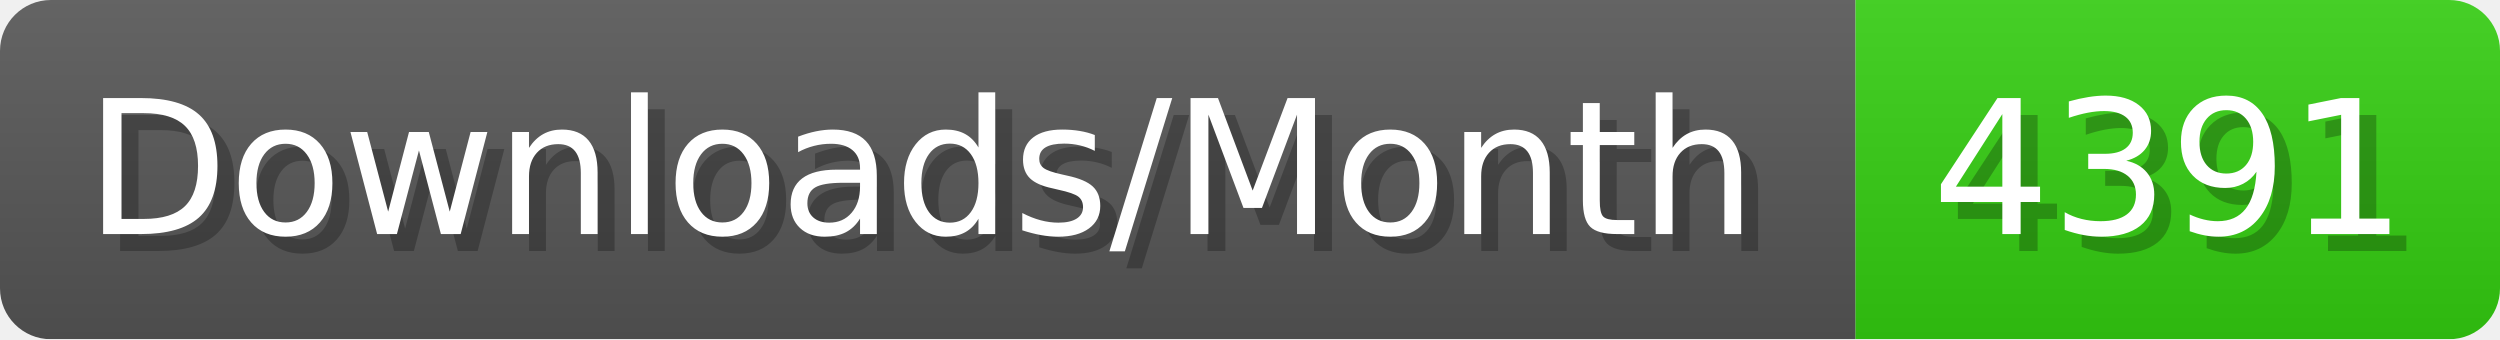
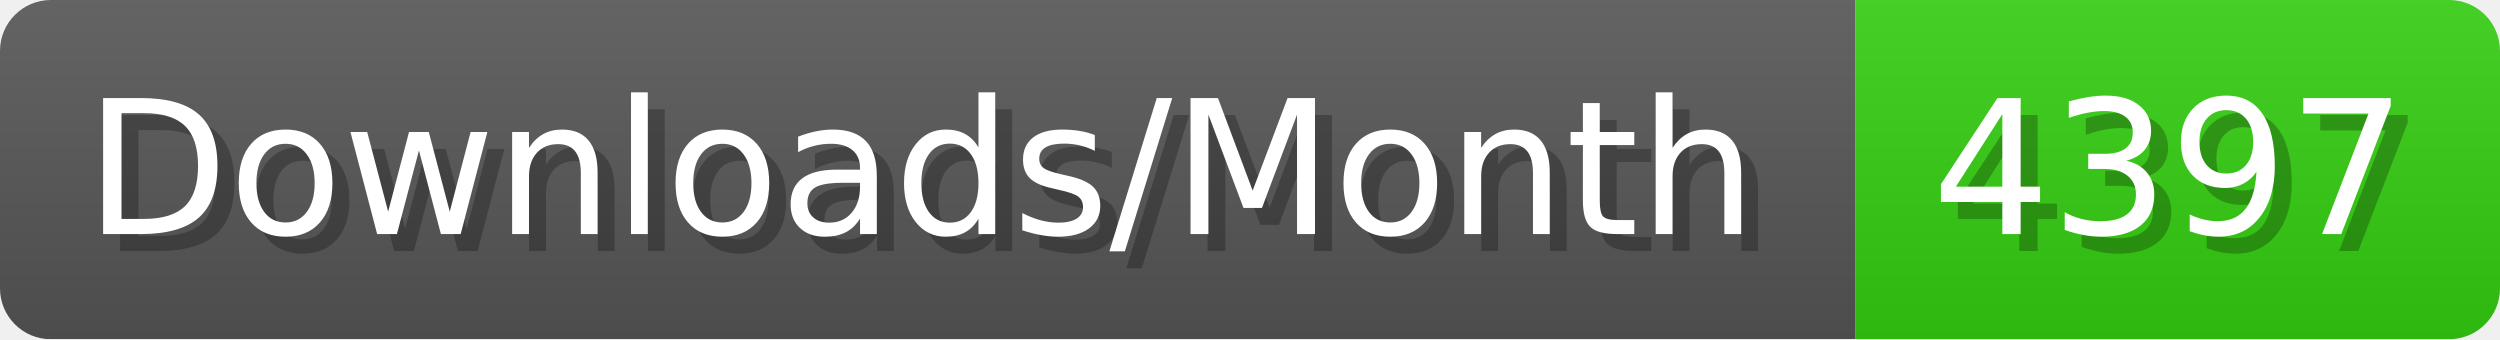
- <svg xmlns="http://www.w3.org/2000/svg" width="147.4" height="20" viewBox="0 0 1474 200" role="img" aria-label="Downloads/Month: 4391">
+ <svg xmlns="http://www.w3.org/2000/svg" width="147.4" height="20" viewBox="0 0 1474 200" role="img" aria-label="Downloads/Month: 4397">
  <linearGradient id="YlXUI" x2="0" y2="100%">
    <stop offset="0" stop-opacity=".1" stop-color="#EEE" />
    <stop offset="1" stop-opacity=".1" />
  </linearGradient>
  <mask id="JHhop">
    <rect width="1474" height="200" rx="30" fill="#FFF" />
  </mask>
  <g mask="url(#JHhop)">
    <rect width="1094" height="200" fill="#555" />
    <rect width="380" height="200" fill="#3C1" x="1094" />
    <rect width="1474" height="200" fill="url(#YlXUI)" />
  </g>
  <g aria-hidden="true" fill="#fff" text-anchor="start" font-family="Verdana,DejaVu Sans,sans-serif" font-size="110">
    <text x="60" y="148" textLength="994" fill="#000" opacity="0.25">Downloads/Month</text>
    <text x="50" y="138" textLength="994">Downloads/Month</text>
-     <text x="1149" y="148" textLength="280" fill="#000" opacity="0.25">4391</text>
-     <text x="1139" y="138" textLength="280">4391</text>
+     <text x="1149" y="148" textLength="280" fill="#000" opacity="0.25">4397</text>
+     <text x="1139" y="138" textLength="280">4397</text>
  </g>
</svg>
